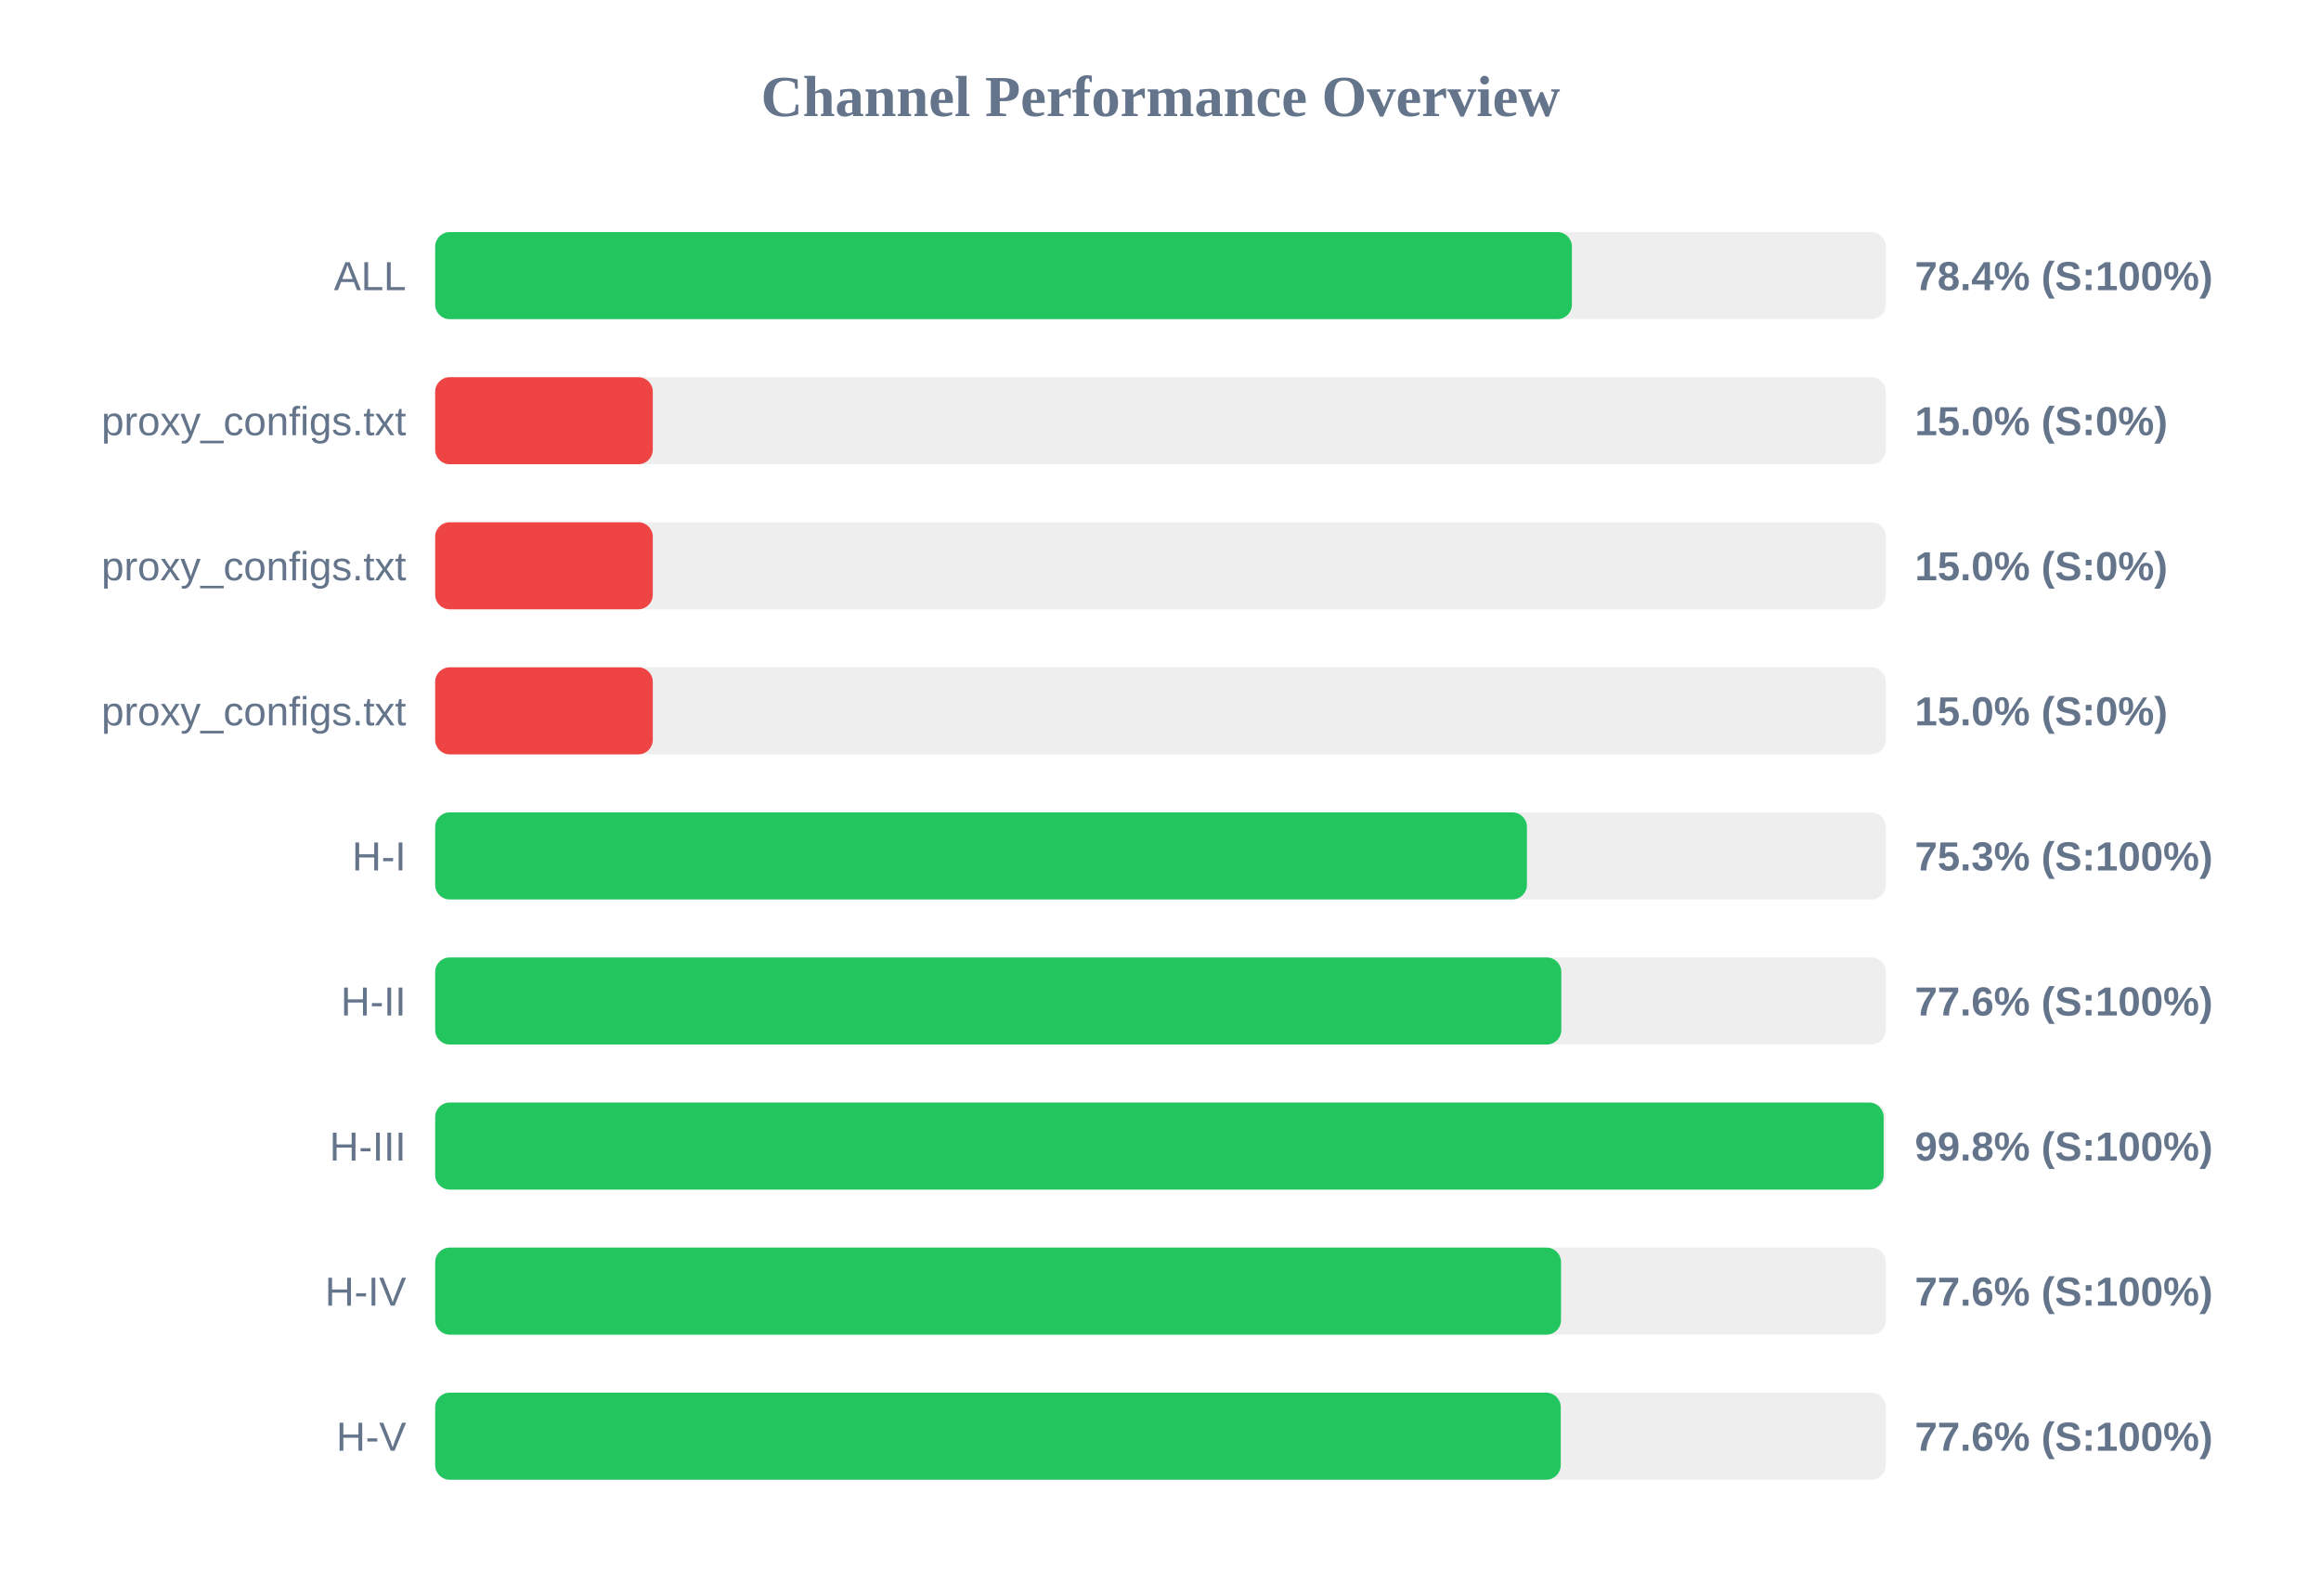
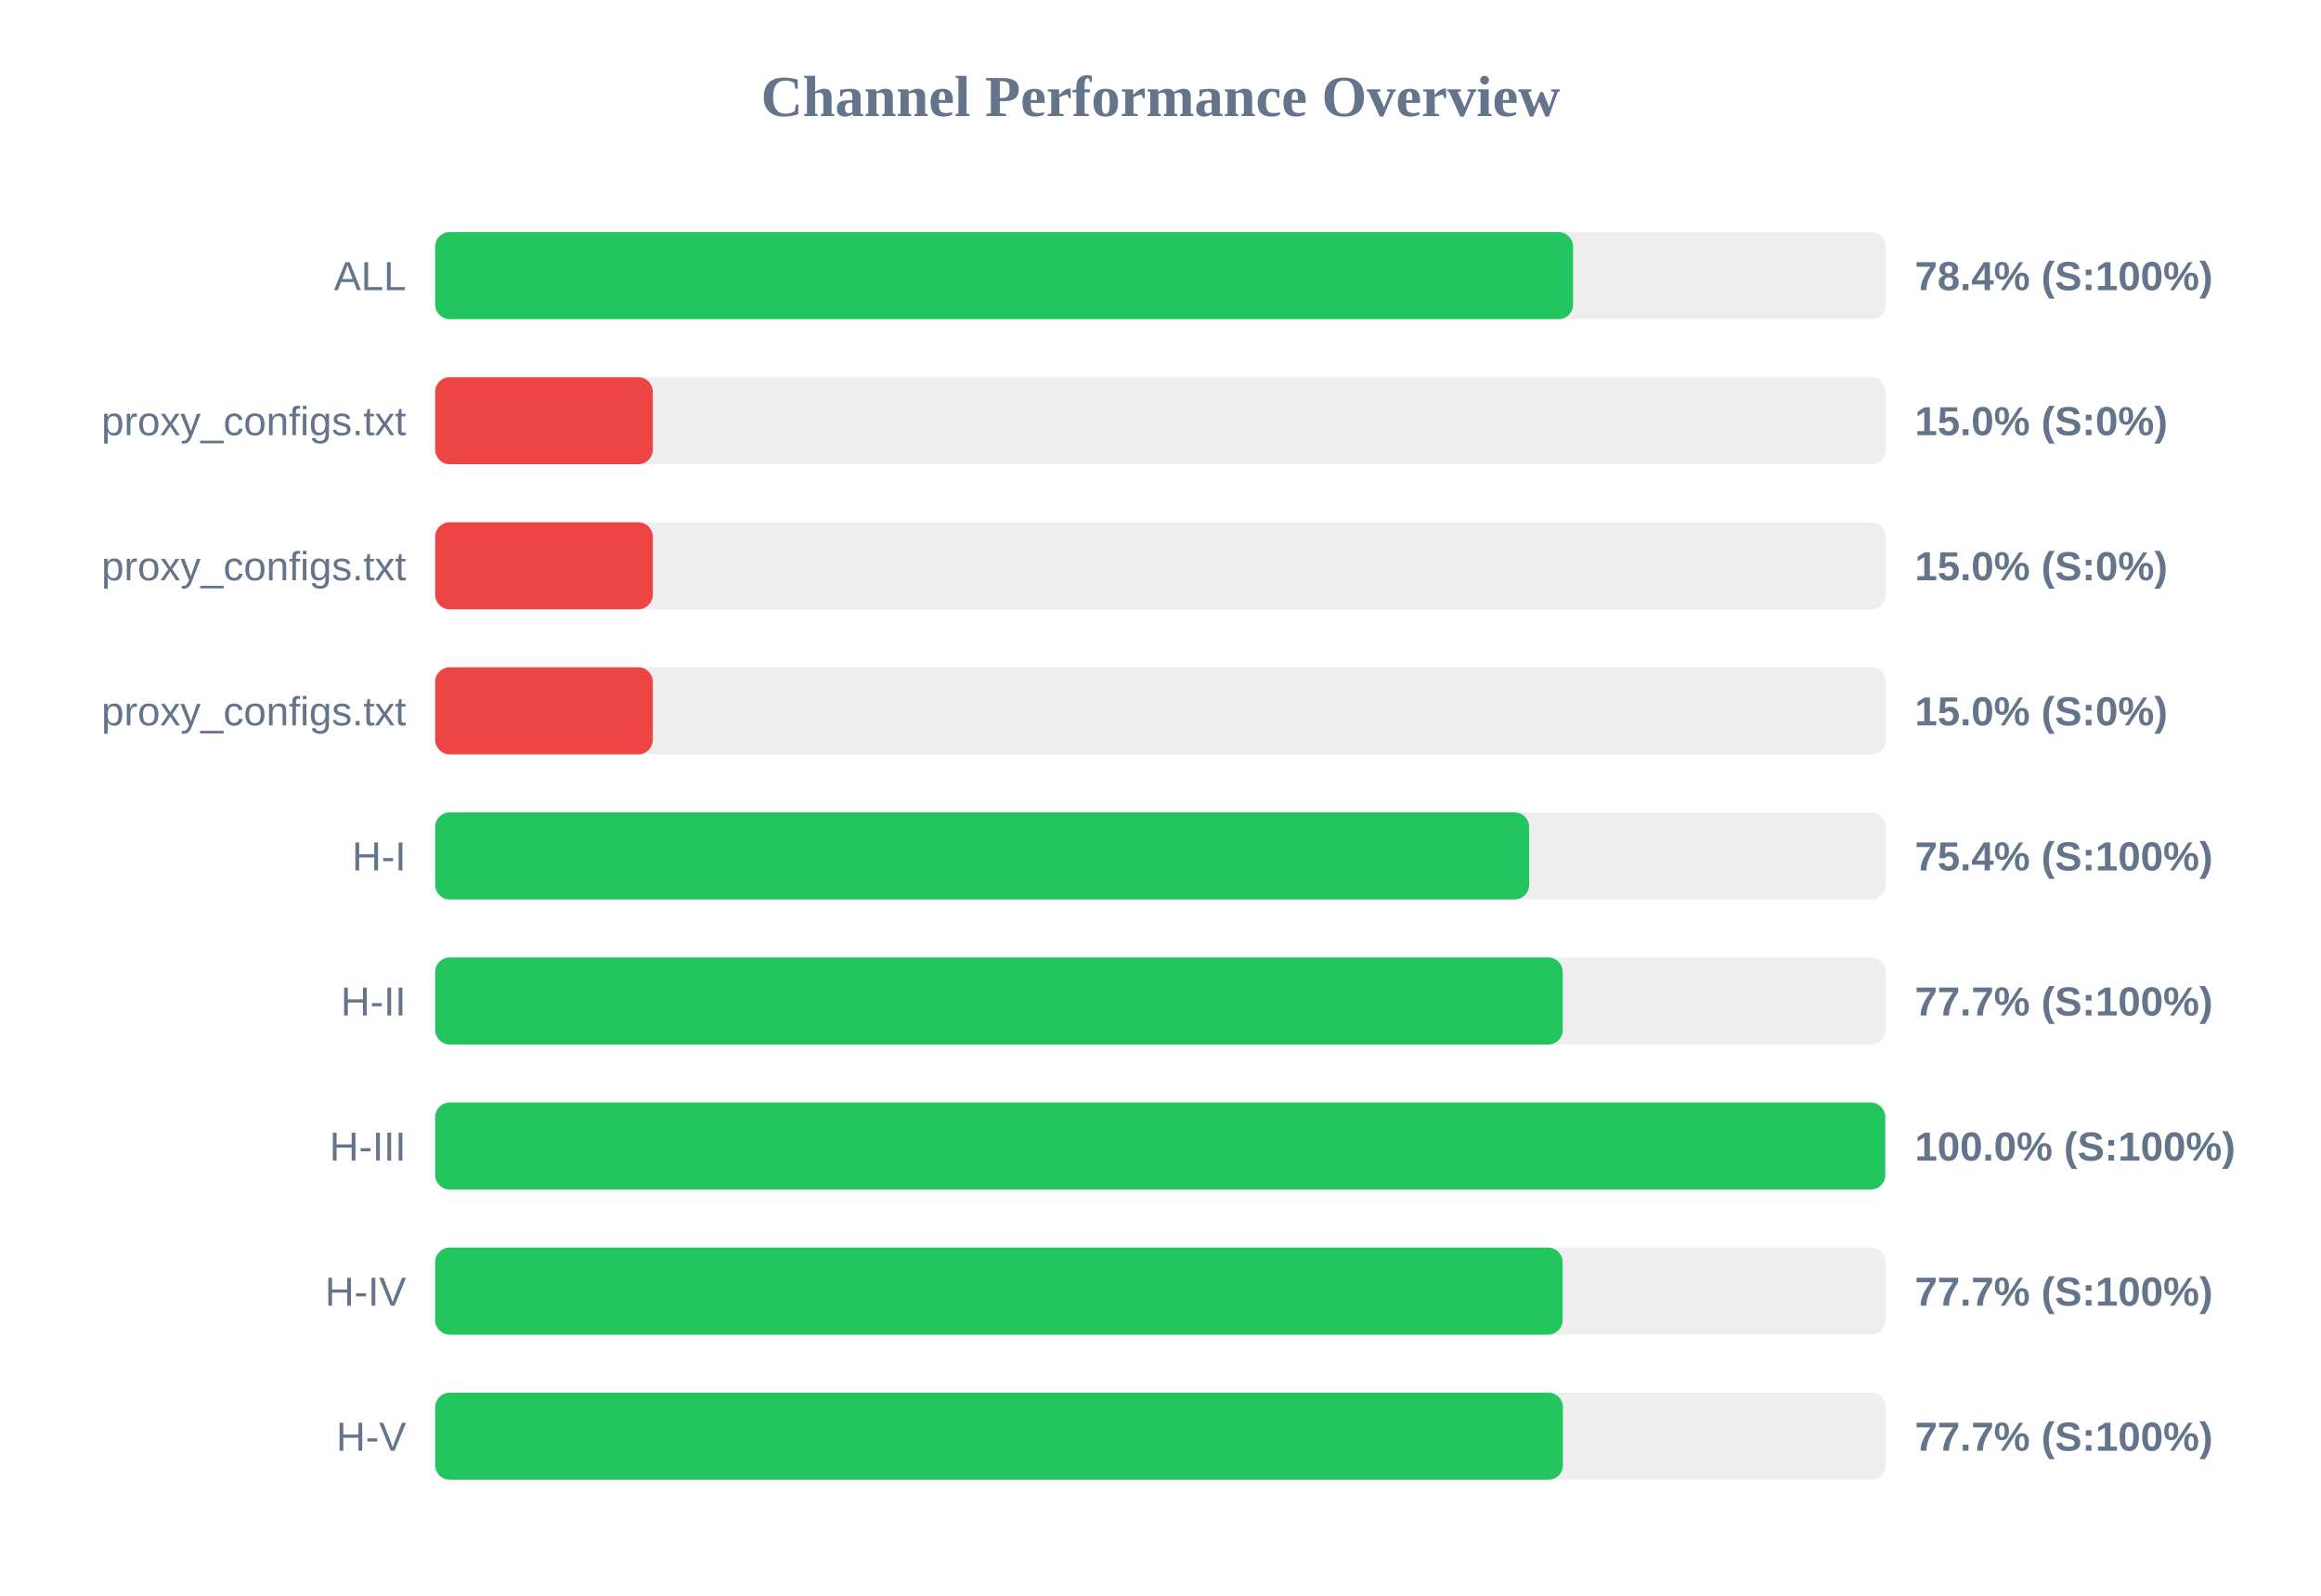
<svg xmlns="http://www.w3.org/2000/svg" width="800" height="550" version="1.1">
  <style>
        .row { font: 14px Arial; fill: #64748b; }
        .score { font: bold 14px Arial; fill: #64748b; }
    </style>
  <text x="400" y="40" text-anchor="middle" font-size="20px" font-weight="bold" fill="#64748b">Channel Performance Overview</text>
  <rect x="150" y="80" width="500" height="30" fill="#eee" rx="5" />
-   <rect x="150" y="80" width="391.8" height="30" fill="#22c55e" rx="5" />
+   <rect x="150" y="80" width="392.2" height="30" fill="#22c55e" rx="5" />
  <text x="140" y="100" text-anchor="end" class="row">ALL</text>
  <text x="660" y="100" text-anchor="start" class="score">78.4% (S:100%)</text>
  <rect x="150" y="130" width="500" height="30" fill="#eee" rx="5" />
  <rect x="150" y="130" width="75.0" height="30" fill="#ef4444" rx="5" />
  <text x="140" y="150" text-anchor="end" class="row">proxy_configs.txt</text>
  <text x="660" y="150" text-anchor="start" class="score">15.0% (S:0%)</text>
  <rect x="150" y="180" width="500" height="30" fill="#eee" rx="5" />
  <rect x="150" y="180" width="75.0" height="30" fill="#ef4444" rx="5" />
  <text x="140" y="200" text-anchor="end" class="row">proxy_configs.txt</text>
  <text x="660" y="200" text-anchor="start" class="score">15.0% (S:0%)</text>
  <rect x="150" y="230" width="500" height="30" fill="#eee" rx="5" />
  <rect x="150" y="230" width="75.0" height="30" fill="#ef4444" rx="5" />
  <text x="140" y="250" text-anchor="end" class="row">proxy_configs.txt</text>
  <text x="660" y="250" text-anchor="start" class="score">15.0% (S:0%)</text>
  <rect x="150" y="280" width="500" height="30" fill="#eee" rx="5" />
-   <rect x="150" y="280" width="376.3" height="30" fill="#22c55e" rx="5" />
+   <rect x="150" y="280" width="377.05" height="30" fill="#22c55e" rx="5" />
  <text x="140" y="300" text-anchor="end" class="row">H-I</text>
-   <text x="660" y="300" text-anchor="start" class="score">75.3% (S:100%)</text>
+   <text x="660" y="300" text-anchor="start" class="score">75.4% (S:100%)</text>
  <rect x="150" y="330" width="500" height="30" fill="#eee" rx="5" />
-   <rect x="150" y="330" width="388.15" height="30" fill="#22c55e" rx="5" />
+   <rect x="150" y="330" width="388.65" height="30" fill="#22c55e" rx="5" />
  <text x="140" y="350" text-anchor="end" class="row">H-II</text>
-   <text x="660" y="350" text-anchor="start" class="score">77.6% (S:100%)</text>
+   <text x="660" y="350" text-anchor="start" class="score">77.7% (S:100%)</text>
  <rect x="150" y="380" width="500" height="30" fill="#eee" rx="5" />
-   <rect x="150" y="380" width="499.25" height="30" fill="#22c55e" rx="5" />
+   <rect x="150" y="380" width="499.8" height="30" fill="#22c55e" rx="5" />
  <text x="140" y="400" text-anchor="end" class="row">H-III</text>
-   <text x="660" y="400" text-anchor="start" class="score">99.8% (S:100%)</text>
+   <text x="660" y="400" text-anchor="start" class="score">100.0% (S:100%)</text>
  <rect x="150" y="430" width="500" height="30" fill="#eee" rx="5" />
-   <rect x="150" y="430" width="388.05" height="30" fill="#22c55e" rx="5" />
+   <rect x="150" y="430" width="388.6" height="30" fill="#22c55e" rx="5" />
  <text x="140" y="450" text-anchor="end" class="row">H-IV</text>
-   <text x="660" y="450" text-anchor="start" class="score">77.6% (S:100%)</text>
+   <text x="660" y="450" text-anchor="start" class="score">77.7% (S:100%)</text>
  <rect x="150" y="480" width="500" height="30" fill="#eee" rx="5" />
-   <rect x="150" y="480" width="387.95" height="30" fill="#22c55e" rx="5" />
+   <rect x="150" y="480" width="388.7" height="30" fill="#22c55e" rx="5" />
  <text x="140" y="500" text-anchor="end" class="row">H-V</text>
-   <text x="660" y="500" text-anchor="start" class="score">77.6% (S:100%)</text>
+   <text x="660" y="500" text-anchor="start" class="score">77.7% (S:100%)</text>
</svg>
